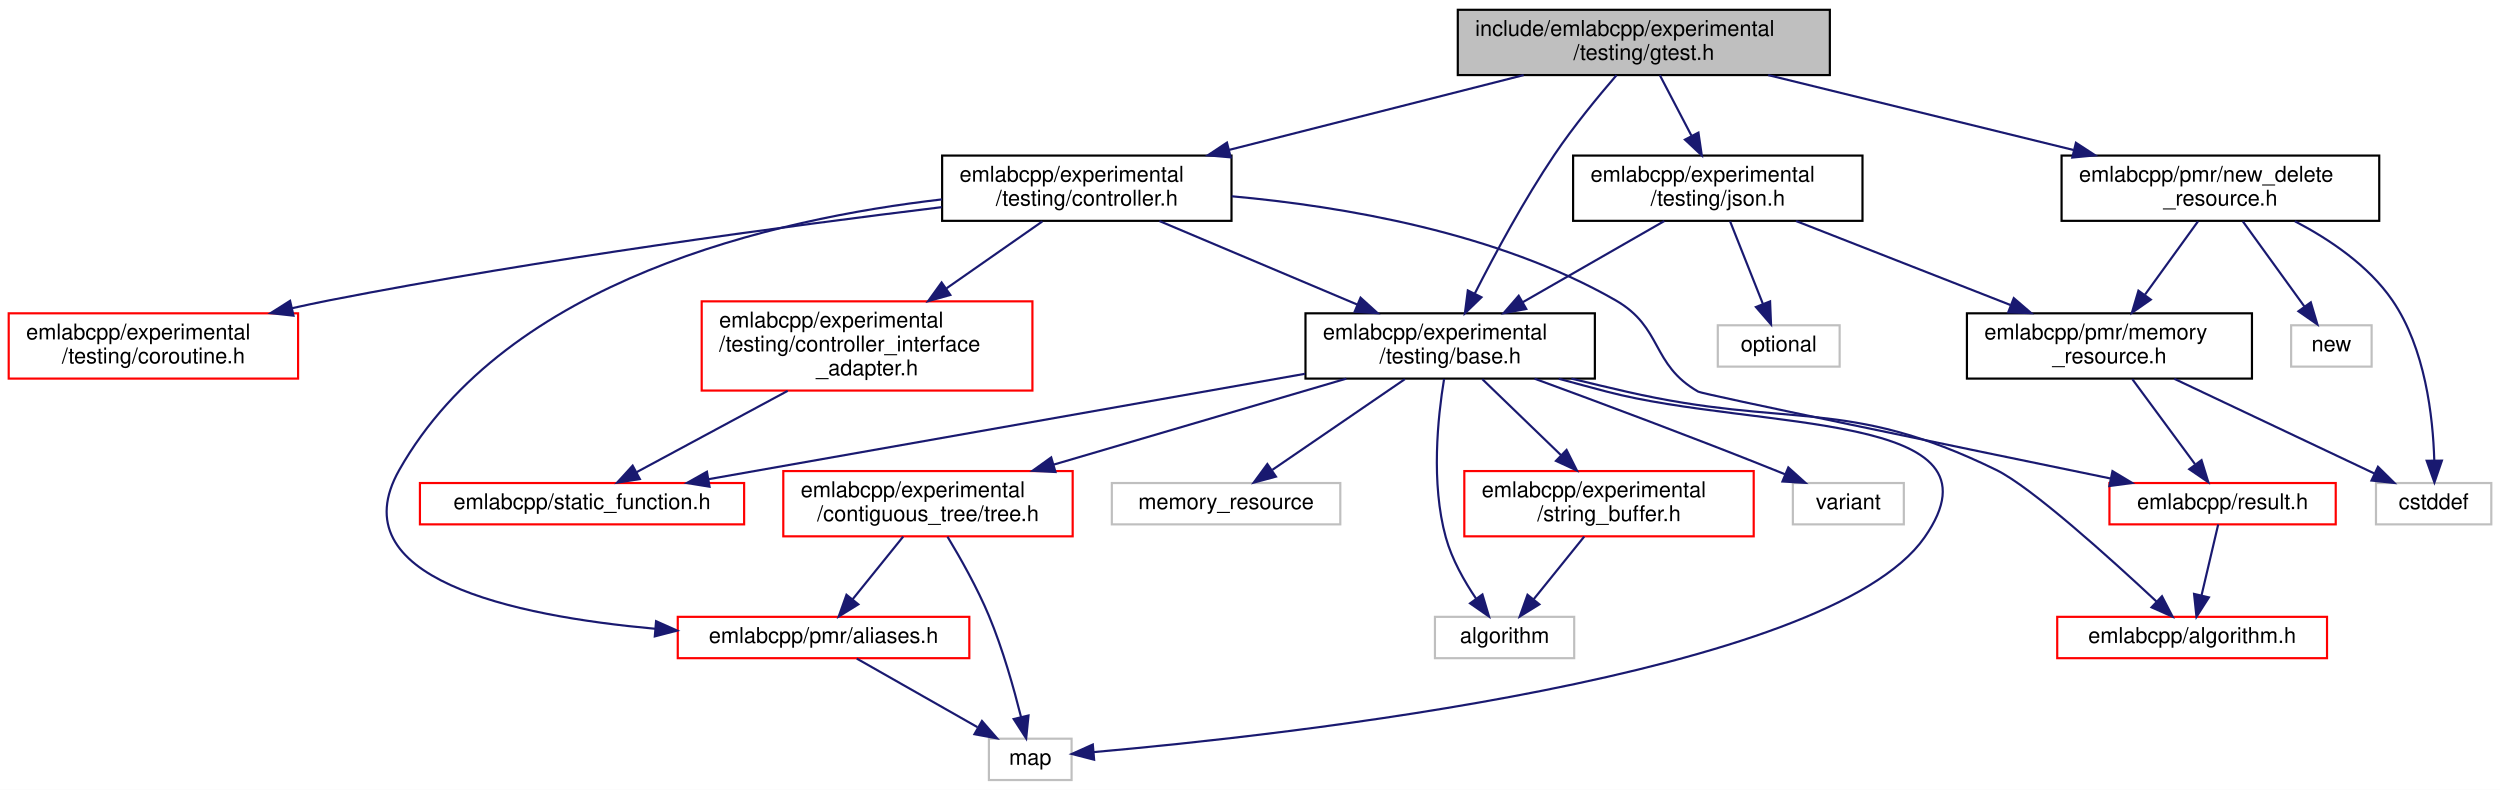
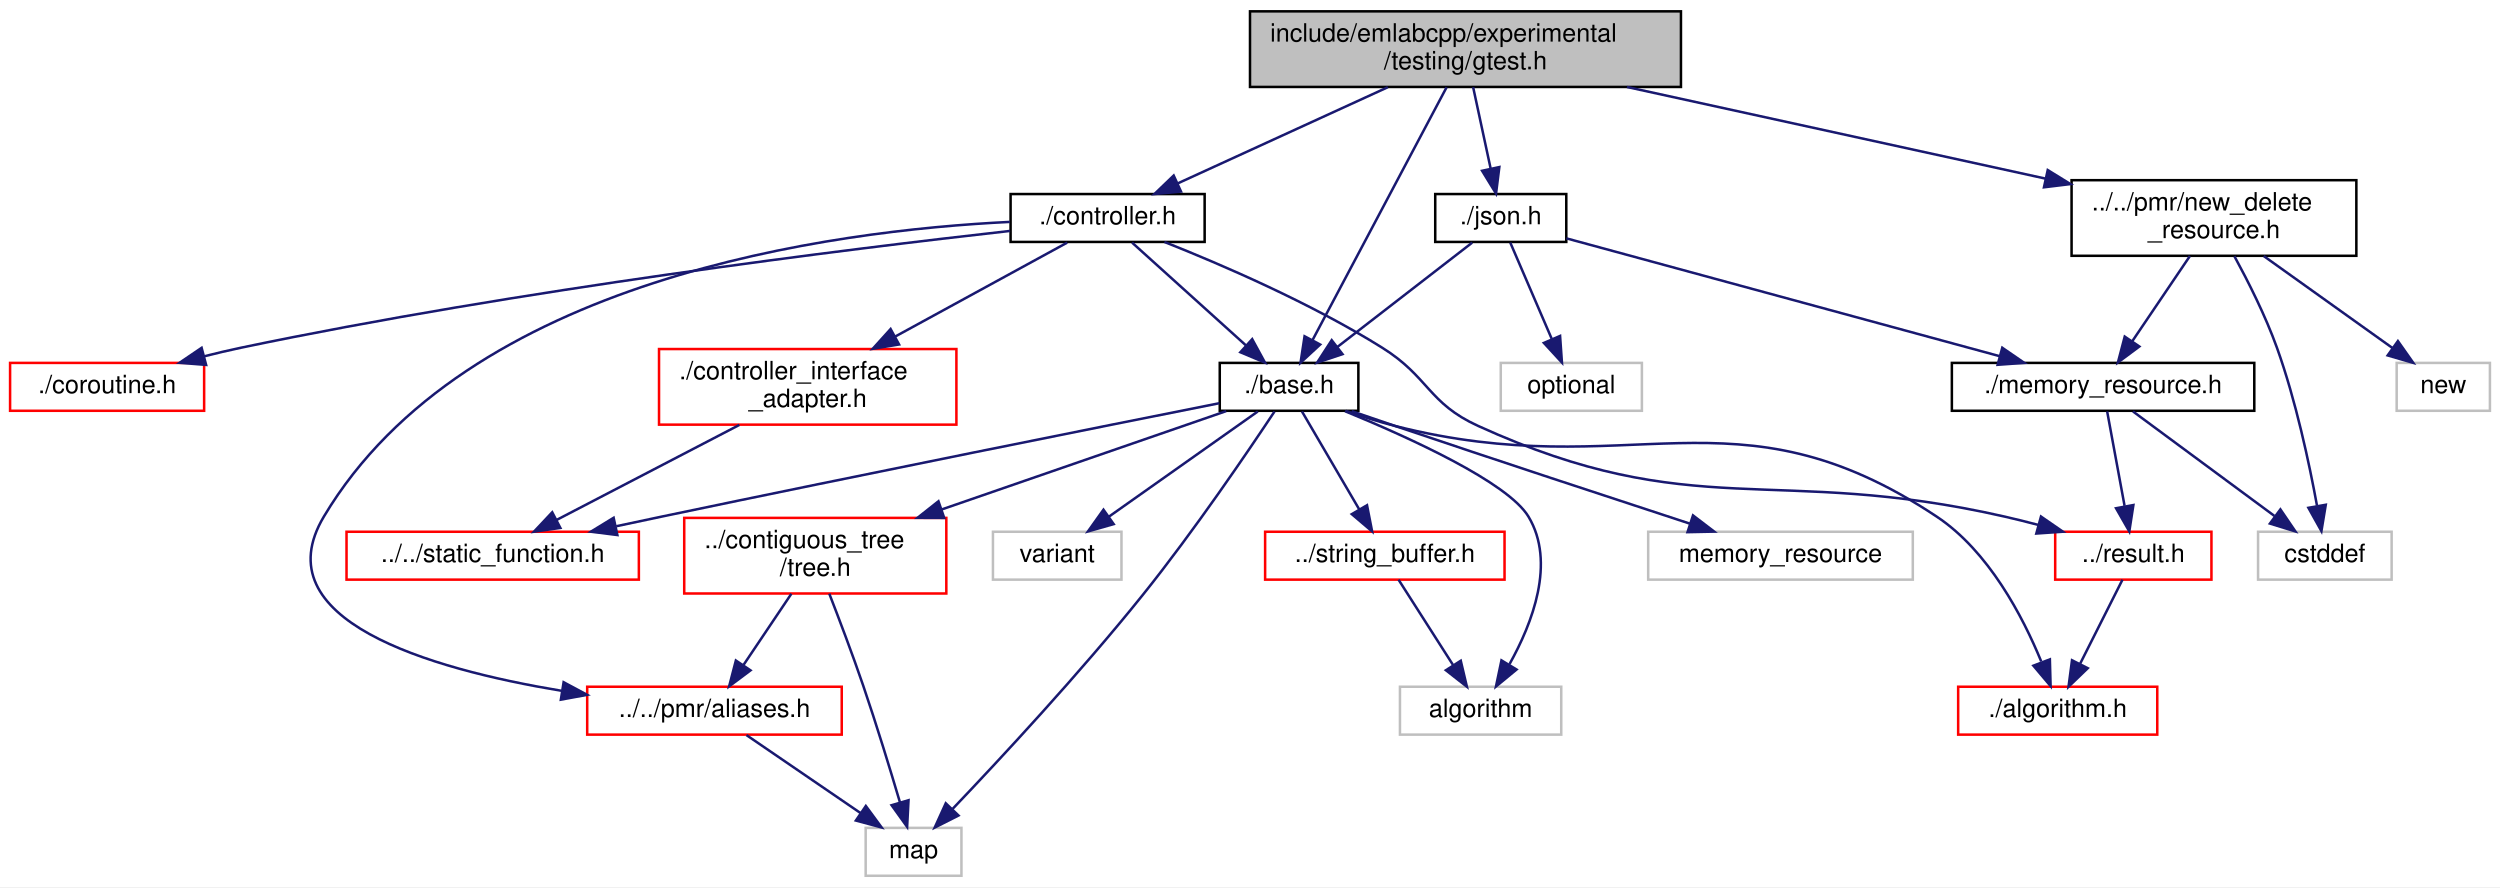
- <svg xmlns="http://www.w3.org/2000/svg" xmlns:xlink="http://www.w3.org/1999/xlink" width="1149pt" height="363pt" viewBox="0.00 0.00 1149.00 363.00">
-   <g id="graph0" class="graph" transform="scale(1 1) rotate(0) translate(4 359)">
-     <polygon fill="white" stroke="transparent" points="-4,4 -4,-359 1145,-359 1145,4 -4,4" />
+ <svg xmlns="http://www.w3.org/2000/svg" xmlns:xlink="http://www.w3.org/1999/xlink" width="992pt" height="352pt" viewBox="0.00 0.00 992.00 352.00">
+   <g id="graph0" class="graph" transform="scale(1 1) rotate(0) translate(4 348)">
+     <polygon fill="white" stroke="transparent" points="-4,4 -4,-348 988,-348 988,4 -4,4" />
    <g id="node1" class="node">
      <g id="a_node1">
        <a xlink:title=" ">
-           <polygon fill="#bfbfbf" stroke="black" points="666,-324.5 666,-354.5 837,-354.5 837,-324.5 666,-324.5" />
-           <text text-anchor="start" x="674" y="-342.5" font-family="Helvetica,sans-Serif" font-size="10.00">include/emlabcpp/experimental</text>
-           <text text-anchor="middle" x="751.5" y="-331.5" font-family="Helvetica,sans-Serif" font-size="10.00">/testing/gtest.h</text>
+           <polygon fill="#bfbfbf" stroke="black" points="492,-313.5 492,-343.5 663,-343.5 663,-313.5 492,-313.5" />
+           <text text-anchor="start" x="500" y="-331.5" font-family="Helvetica,sans-Serif" font-size="10.00">include/emlabcpp/experimental</text>
+           <text text-anchor="middle" x="577.5" y="-320.5" font-family="Helvetica,sans-Serif" font-size="10.00">/testing/gtest.h</text>
        </a>
      </g>
    </g>
    <g id="node2" class="node">
      <g id="a_node2">
+         <a xlink:href="new__delete__resource_8h.html" target="_top" xlink:title=" ">
+           <polygon fill="white" stroke="black" points="818,-246.5 818,-276.5 931,-276.5 931,-246.5 818,-246.5" />
+           <text text-anchor="start" x="826" y="-264.5" font-family="Helvetica,sans-Serif" font-size="10.00">../../pmr/new_delete</text>
+           <text text-anchor="middle" x="874.5" y="-253.5" font-family="Helvetica,sans-Serif" font-size="10.00">_resource.h</text>
+         </a>
+       </g>
+     </g>
+     <g id="edge1" class="edge">
+       <path fill="none" stroke="midnightblue" d="M641.58,-313.48C690.56,-302.76 757.88,-288.02 807.55,-277.15" />
+       <polygon fill="midnightblue" stroke="midnightblue" points="808.54,-280.52 817.56,-274.96 807.04,-273.68 808.54,-280.52" />
+     </g>
+     <g id="node8" class="node">
+       <g id="a_node8">
        <a xlink:href="experimental_2testing_2base_8h.html" target="_top" xlink:title=" ">
-           <polygon fill="white" stroke="black" points="596,-185 596,-215 729,-215 729,-185 596,-185" />
-           <text text-anchor="start" x="604" y="-203" font-family="Helvetica,sans-Serif" font-size="10.00">emlabcpp/experimental</text>
-           <text text-anchor="middle" x="662.5" y="-192" font-family="Helvetica,sans-Serif" font-size="10.00">/testing/base.h</text>
-         </a>
-       </g>
-     </g>
-     <g id="edge1" class="edge">
-       <path fill="none" stroke="midnightblue" d="M738.95,-324.44C730.44,-314.59 719.21,-300.92 710.5,-288 696.51,-267.24 682.95,-242.06 673.84,-224.14" />
-       <polygon fill="midnightblue" stroke="midnightblue" points="676.87,-222.38 669.26,-215.01 670.61,-225.51 676.87,-222.38" />
-     </g>
-     <g id="node12" class="node">
-       <g id="a_node12">
+           <polygon fill="white" stroke="black" points="480,-185 480,-204 535,-204 535,-185 480,-185" />
+           <text text-anchor="middle" x="507.5" y="-192" font-family="Helvetica,sans-Serif" font-size="10.00">./base.h</text>
+         </a>
+       </g>
+     </g>
+     <g id="edge8" class="edge">
+       <path fill="none" stroke="midnightblue" d="M570.01,-313.37C557.12,-289.08 530.8,-239.44 516.78,-213" />
+       <polygon fill="midnightblue" stroke="midnightblue" points="519.84,-211.29 512.06,-204.1 513.65,-214.57 519.84,-211.29" />
+     </g>
+     <g id="node17" class="node">
+       <g id="a_node17">
        <a xlink:href="controller_8h.html" target="_top" xlink:title=" ">
-           <polygon fill="white" stroke="black" points="429,-257.5 429,-287.5 562,-287.5 562,-257.5 429,-257.5" />
-           <text text-anchor="start" x="437" y="-275.5" font-family="Helvetica,sans-Serif" font-size="10.00">emlabcpp/experimental</text>
-           <text text-anchor="middle" x="495.5" y="-264.5" font-family="Helvetica,sans-Serif" font-size="10.00">/testing/controller.h</text>
-         </a>
-       </g>
-     </g>
-     <g id="edge14" class="edge">
-       <path fill="none" stroke="midnightblue" d="M696.27,-324.48C656.53,-314.39 602.79,-300.74 560.91,-290.11" />
-       <polygon fill="midnightblue" stroke="midnightblue" points="561.63,-286.68 551.08,-287.61 559.91,-293.46 561.63,-286.68" />
-     </g>
-     <g id="node16" class="node">
-       <g id="a_node16">
-         <a xlink:href="testing_2json_8h.html" target="_top" xlink:title=" ">
-           <polygon fill="white" stroke="black" points="719,-257.5 719,-287.5 852,-287.5 852,-257.5 719,-257.5" />
-           <text text-anchor="start" x="727" y="-275.5" font-family="Helvetica,sans-Serif" font-size="10.00">emlabcpp/experimental</text>
-           <text text-anchor="middle" x="785.5" y="-264.5" font-family="Helvetica,sans-Serif" font-size="10.00">/testing/json.h</text>
-         </a>
-       </g>
-     </g>
-     <g id="edge22" class="edge">
-       <path fill="none" stroke="midnightblue" d="M758.88,-324.4C763.11,-316.3 768.53,-305.94 773.37,-296.69" />
-       <polygon fill="midnightblue" stroke="midnightblue" points="776.6,-298.06 778.14,-287.58 770.4,-294.82 776.6,-298.06" />
+           <polygon fill="white" stroke="black" points="397,-252 397,-271 474,-271 474,-252 397,-252" />
+           <text text-anchor="middle" x="435.5" y="-259" font-family="Helvetica,sans-Serif" font-size="10.00">./controller.h</text>
+         </a>
+       </g>
+     </g>
+     <g id="edge21" class="edge">
+       <path fill="none" stroke="midnightblue" d="M546.69,-313.4C521.88,-302.04 487.32,-286.22 463.34,-275.24" />
+       <polygon fill="midnightblue" stroke="midnightblue" points="464.63,-271.99 454.08,-271.01 461.72,-278.35 464.63,-271.99" />
    </g>
    <g id="node20" class="node">
      <g id="a_node20">
-         <a xlink:href="new__delete__resource_8h.html" target="_top" xlink:title=" ">
-           <polygon fill="white" stroke="black" points="943.5,-257.5 943.5,-287.5 1089.5,-287.5 1089.5,-257.5 943.5,-257.5" />
-           <text text-anchor="start" x="951.5" y="-275.5" font-family="Helvetica,sans-Serif" font-size="10.00">emlabcpp/pmr/new_delete</text>
-           <text text-anchor="middle" x="1016.5" y="-264.5" font-family="Helvetica,sans-Serif" font-size="10.00">_resource.h</text>
+         <a xlink:href="testing_2json_8h.html" target="_top" xlink:title=" ">
+           <polygon fill="white" stroke="black" points="565.5,-252 565.5,-271 617.5,-271 617.5,-252 565.5,-252" />
+           <text text-anchor="middle" x="591.5" y="-259" font-family="Helvetica,sans-Serif" font-size="10.00">./json.h</text>
        </a>
      </g>
    </g>
    <g id="edge28" class="edge">
-       <path fill="none" stroke="midnightblue" d="M808.67,-324.48C849.89,-314.37 905.67,-300.68 949.07,-290.04" />
-       <polygon fill="midnightblue" stroke="midnightblue" points="950.09,-293.39 958.97,-287.61 948.42,-286.59 950.09,-293.39" />
+       <path fill="none" stroke="midnightblue" d="M580.54,-313.4C582.57,-303.96 585.26,-291.45 587.47,-281.19" />
+       <polygon fill="midnightblue" stroke="midnightblue" points="590.94,-281.71 589.63,-271.19 584.1,-280.23 590.94,-281.71" />
    </g>
    <g id="node3" class="node">
      <g id="a_node3">
-         <a xlink:href="algorithm_8h.html" target="_top" xlink:title=" ">
-           <polygon fill="white" stroke="red" points="941.5,-56.5 941.5,-75.5 1065.5,-75.5 1065.5,-56.5 941.5,-56.5" />
-           <text text-anchor="middle" x="1003.5" y="-63.5" font-family="Helvetica,sans-Serif" font-size="10.00">emlabcpp/algorithm.h</text>
+         <a xlink:href="memory__resource_8h.html" target="_top" xlink:title=" ">
+           <polygon fill="white" stroke="black" points="770.5,-185 770.5,-204 890.5,-204 890.5,-185 770.5,-185" />
+           <text text-anchor="middle" x="830.5" y="-192" font-family="Helvetica,sans-Serif" font-size="10.00">./memory_resource.h</text>
        </a>
      </g>
    </g>
    <g id="edge2" class="edge">
-       <path fill="none" stroke="midnightblue" d="M718.22,-184.98C726.68,-182.93 735.31,-180.88 743.5,-179 818.78,-161.74 844.13,-176.94 913.5,-143 929.63,-135.11 965.96,-102.3 987.21,-82.46" />
-       <polygon fill="midnightblue" stroke="midnightblue" points="989.65,-84.97 994.53,-75.57 984.85,-79.87 989.65,-84.97" />
+       <path fill="none" stroke="midnightblue" d="M864.95,-246.4C858.23,-236.46 849.19,-223.11 842.06,-212.57" />
+       <polygon fill="midnightblue" stroke="midnightblue" points="844.89,-210.51 836.39,-204.19 839.09,-214.44 844.89,-210.51" />
+     </g>
+     <g id="node6" class="node">
+       <g id="a_node6">
+         <a xlink:title=" ">
+           <polygon fill="white" stroke="#bfbfbf" points="892,-118 892,-137 945,-137 945,-118 892,-118" />
+           <text text-anchor="middle" x="918.5" y="-125" font-family="Helvetica,sans-Serif" font-size="10.00">cstddef</text>
+         </a>
+       </g>
+     </g>
+     <g id="edge6" class="edge">
+       <path fill="none" stroke="midnightblue" d="M882.63,-246.3C888.03,-236.39 894.94,-222.71 899.5,-210 906.99,-189.11 912.31,-164.13 915.38,-147.38" />
+       <polygon fill="midnightblue" stroke="midnightblue" points="918.87,-147.71 917.14,-137.25 911.98,-146.5 918.87,-147.71" />
+     </g>
+     <g id="node7" class="node">
+       <g id="a_node7">
+         <a xlink:title=" ">
+           <polygon fill="white" stroke="#bfbfbf" points="947,-185 947,-204 984,-204 984,-185 947,-185" />
+           <text text-anchor="middle" x="965.5" y="-192" font-family="Helvetica,sans-Serif" font-size="10.00">new</text>
+         </a>
+       </g>
+     </g>
+     <g id="edge7" class="edge">
+       <path fill="none" stroke="midnightblue" d="M894.25,-246.4C909.36,-235.6 930.14,-220.76 945.36,-209.89" />
+       <polygon fill="midnightblue" stroke="midnightblue" points="947.49,-212.67 953.59,-204.01 943.42,-206.97 947.49,-212.67" />
    </g>
    <g id="node4" class="node">
      <g id="a_node4">
-         <a xlink:href="tree_8h.html" target="_top" xlink:title=" ">
-           <polygon fill="white" stroke="red" points="356,-112.5 356,-142.5 489,-142.5 489,-112.5 356,-112.5" />
-           <text text-anchor="start" x="364" y="-130.5" font-family="Helvetica,sans-Serif" font-size="10.00">emlabcpp/experimental</text>
-           <text text-anchor="middle" x="422.5" y="-119.5" font-family="Helvetica,sans-Serif" font-size="10.00">/contiguous_tree/tree.h</text>
+         <a xlink:href="result_8h.html" target="_top" xlink:title=" ">
+           <polygon fill="white" stroke="red" points="811.5,-118 811.5,-137 873.5,-137 873.5,-118 811.5,-118" />
+           <text text-anchor="middle" x="842.5" y="-125" font-family="Helvetica,sans-Serif" font-size="10.00">../result.h</text>
        </a>
      </g>
    </g>
    <g id="edge3" class="edge">
-       <path fill="none" stroke="midnightblue" d="M614.8,-184.99C576.07,-173.61 521.33,-157.53 480.15,-145.43" />
-       <polygon fill="midnightblue" stroke="midnightblue" points="481.1,-142.07 470.52,-142.61 479.13,-148.78 481.1,-142.07" />
-     </g>
-     <g id="node6" class="node">
-       <g id="a_node6">
-         <a xlink:title=" ">
-           <polygon fill="white" stroke="#bfbfbf" points="450.5,-0.5 450.5,-19.5 488.5,-19.5 488.5,-0.5 450.5,-0.5" />
-           <text text-anchor="middle" x="469.5" y="-7.5" font-family="Helvetica,sans-Serif" font-size="10.00">map</text>
-         </a>
-       </g>
-     </g>
-     <g id="edge11" class="edge">
-       <path fill="none" stroke="midnightblue" d="M712.41,-184.93C719.81,-182.91 727.35,-180.87 734.5,-179 803.56,-160.9 921.34,-170.56 880.5,-112 836.12,-48.35 585.19,-20.98 498.76,-13.35" />
-       <polygon fill="midnightblue" stroke="midnightblue" points="498.86,-9.84 488.6,-12.48 498.26,-16.82 498.86,-9.84" />
-     </g>
-     <g id="node7" class="node">
-       <g id="a_node7">
-         <a xlink:href="string__buffer_8h.html" target="_top" xlink:title=" ">
-           <polygon fill="white" stroke="red" points="669,-112.5 669,-142.5 802,-142.5 802,-112.5 669,-112.5" />
-           <text text-anchor="start" x="677" y="-130.5" font-family="Helvetica,sans-Serif" font-size="10.00">emlabcpp/experimental</text>
-           <text text-anchor="middle" x="735.5" y="-119.5" font-family="Helvetica,sans-Serif" font-size="10.00">/string_buffer.h</text>
-         </a>
-       </g>
-     </g>
-     <g id="edge7" class="edge">
-       <path fill="none" stroke="midnightblue" d="M677.27,-184.73C687.66,-174.7 701.74,-161.1 713.46,-149.79" />
-       <polygon fill="midnightblue" stroke="midnightblue" points="715.99,-152.21 720.75,-142.75 711.12,-147.17 715.99,-152.21" />
-     </g>
-     <g id="node8" class="node">
-       <g id="a_node8">
-         <a xlink:title=" ">
-           <polygon fill="white" stroke="#bfbfbf" points="655.5,-56.5 655.5,-75.5 719.5,-75.5 719.5,-56.5 655.5,-56.5" />
-           <text text-anchor="middle" x="687.5" y="-63.5" font-family="Helvetica,sans-Serif" font-size="10.00">algorithm</text>
-         </a>
-       </g>
-     </g>
-     <g id="edge10" class="edge">
-       <path fill="none" stroke="midnightblue" d="M659.7,-184.83C656.81,-167.35 653.6,-136.9 660.5,-112 663.29,-101.92 669.01,-91.83 674.47,-83.77" />
-       <polygon fill="midnightblue" stroke="midnightblue" points="677.32,-85.79 680.35,-75.64 671.65,-81.69 677.32,-85.79" />
+       <path fill="none" stroke="midnightblue" d="M832.12,-184.73C833.88,-175.18 836.76,-159.62 839.03,-147.28" />
+       <polygon fill="midnightblue" stroke="midnightblue" points="842.53,-147.6 840.91,-137.13 835.65,-146.33 842.53,-147.6" />
+     </g>
+     <g id="edge5" class="edge">
+       <path fill="none" stroke="midnightblue" d="M842.37,-184.73C856.75,-174.11 881.2,-156.05 898.51,-143.26" />
+       <polygon fill="midnightblue" stroke="midnightblue" points="900.86,-145.88 906.82,-137.13 896.7,-140.25 900.86,-145.88" />
+     </g>
+     <g id="node5" class="node">
+       <g id="a_node5">
+         <a xlink:href="algorithm_8h.html" target="_top" xlink:title=" ">
+           <polygon fill="white" stroke="red" points="773,-56.5 773,-75.5 852,-75.5 852,-56.5 773,-56.5" />
+           <text text-anchor="middle" x="812.5" y="-63.5" font-family="Helvetica,sans-Serif" font-size="10.00">./algorithm.h</text>
+         </a>
+       </g>
+     </g>
+     <g id="edge4" class="edge">
+       <path fill="none" stroke="midnightblue" d="M838.2,-117.98C833.84,-109.32 826.94,-95.65 821.4,-84.65" />
+       <polygon fill="midnightblue" stroke="midnightblue" points="824.42,-82.86 816.79,-75.51 818.17,-86.01 824.42,-82.86" />
+     </g>
+     <g id="edge9" class="edge">
+       <path fill="none" stroke="midnightblue" d="M529.96,-184.97C536.22,-182.81 543.07,-180.64 549.5,-179 643.39,-155.11 683.82,-196.64 764.5,-143 785.16,-129.26 798.68,-103.27 805.95,-85.55" />
+       <polygon fill="midnightblue" stroke="midnightblue" points="809.39,-86.36 809.68,-75.76 802.85,-83.86 809.39,-86.36" />
    </g>
    <g id="node9" class="node">
      <g id="a_node9">
        <a xlink:href="static__function_8h.html" target="_top" xlink:title=" ">
-           <polygon fill="white" stroke="red" points="189,-118 189,-137 338,-137 338,-118 189,-118" />
-           <text text-anchor="middle" x="263.5" y="-125" font-family="Helvetica,sans-Serif" font-size="10.00">emlabcpp/static_function.h</text>
-         </a>
-       </g>
-     </g>
-     <g id="edge9" class="edge">
-       <path fill="none" stroke="midnightblue" d="M595.72,-187.2C519.02,-173.65 394.41,-151.63 321.58,-138.76" />
-       <polygon fill="midnightblue" stroke="midnightblue" points="322.11,-135.3 311.66,-137.01 320.9,-142.2 322.11,-135.3" />
+           <polygon fill="white" stroke="red" points="133.5,-118 133.5,-137 249.5,-137 249.5,-118 133.5,-118" />
+           <text text-anchor="middle" x="191.5" y="-125" font-family="Helvetica,sans-Serif" font-size="10.00">../../static_function.h</text>
+         </a>
+       </g>
+     </g>
+     <g id="edge10" class="edge">
+       <path fill="none" stroke="midnightblue" d="M479.84,-188.01C433.86,-178.86 338.8,-159.83 258.5,-143 252.68,-141.78 246.58,-140.48 240.53,-139.19" />
+       <polygon fill="midnightblue" stroke="midnightblue" points="240.97,-135.7 230.45,-137.02 239.49,-142.55 240.97,-135.7" />
    </g>
    <g id="node10" class="node">
      <g id="a_node10">
-         <a xlink:title=" ">
-           <polygon fill="white" stroke="#bfbfbf" points="507,-118 507,-137 612,-137 612,-118 507,-118" />
-           <text text-anchor="middle" x="559.5" y="-125" font-family="Helvetica,sans-Serif" font-size="10.00">memory_resource</text>
-         </a>
-       </g>
-     </g>
-     <g id="edge12" class="edge">
-       <path fill="none" stroke="midnightblue" d="M641.66,-184.73C623.94,-172.6 598.6,-155.26 580.76,-143.05" />
-       <polygon fill="midnightblue" stroke="midnightblue" points="582.43,-139.95 572.2,-137.19 578.47,-145.73 582.43,-139.95" />
+         <a xlink:href="tree_8h.html" target="_top" xlink:title=" ">
+           <polygon fill="white" stroke="red" points="267.5,-112.5 267.5,-142.5 371.5,-142.5 371.5,-112.5 267.5,-112.5" />
+           <text text-anchor="start" x="275.5" y="-130.5" font-family="Helvetica,sans-Serif" font-size="10.00">../contiguous_tree</text>
+           <text text-anchor="middle" x="319.5" y="-119.5" font-family="Helvetica,sans-Serif" font-size="10.00">/tree.h</text>
+         </a>
+       </g>
+     </g>
+     <g id="edge11" class="edge">
+       <path fill="none" stroke="midnightblue" d="M482.54,-184.87C453.84,-174.95 406,-158.41 369.55,-145.81" />
+       <polygon fill="midnightblue" stroke="midnightblue" points="370.67,-142.49 360.07,-142.53 368.38,-149.1 370.67,-142.49" />
+     </g>
+     <g id="node12" class="node">
+       <g id="a_node12">
+         <a xlink:title=" ">
+           <polygon fill="white" stroke="#bfbfbf" points="339.5,-0.5 339.5,-19.5 377.5,-19.5 377.5,-0.5 339.5,-0.5" />
+           <text text-anchor="middle" x="358.5" y="-7.5" font-family="Helvetica,sans-Serif" font-size="10.00">map</text>
+         </a>
+       </g>
+     </g>
+     <g id="edge18" class="edge">
+       <path fill="none" stroke="midnightblue" d="M501.72,-184.7C491.63,-169.48 469.93,-137.47 449.5,-112 424.43,-80.74 392.6,-46.53 373.99,-27.03" />
+       <polygon fill="midnightblue" stroke="midnightblue" points="376.33,-24.41 366.89,-19.62 371.28,-29.26 376.33,-24.41" />
+     </g>
+     <g id="node13" class="node">
+       <g id="a_node13">
+         <a xlink:href="string__buffer_8h.html" target="_top" xlink:title=" ">
+           <polygon fill="white" stroke="red" points="498,-118 498,-137 593,-137 593,-118 498,-118" />
+           <text text-anchor="middle" x="545.5" y="-125" font-family="Helvetica,sans-Serif" font-size="10.00">../string_buffer.h</text>
+         </a>
+       </g>
+     </g>
+     <g id="edge15" class="edge">
+       <path fill="none" stroke="midnightblue" d="M512.62,-184.73C518.44,-174.79 528.06,-158.34 535.39,-145.79" />
+       <polygon fill="midnightblue" stroke="midnightblue" points="538.43,-147.53 540.46,-137.13 532.39,-143.99 538.43,-147.53" />
+     </g>
+     <g id="node14" class="node">
+       <g id="a_node14">
+         <a xlink:title=" ">
+           <polygon fill="white" stroke="#bfbfbf" points="551.5,-56.5 551.5,-75.5 615.5,-75.5 615.5,-56.5 551.5,-56.5" />
+           <text text-anchor="middle" x="583.5" y="-63.5" font-family="Helvetica,sans-Serif" font-size="10.00">algorithm</text>
+         </a>
+       </g>
+     </g>
+     <g id="edge17" class="edge">
+       <path fill="none" stroke="midnightblue" d="M529.69,-184.84C555.11,-174.41 594.32,-156.61 602.5,-143 613.41,-124.85 604.02,-100.67 594.99,-84.5" />
+       <polygon fill="midnightblue" stroke="midnightblue" points="597.77,-82.34 589.6,-75.6 591.78,-85.97 597.77,-82.34" />
+     </g>
+     <g id="node15" class="node">
+       <g id="a_node15">
+         <a xlink:title=" ">
+           <polygon fill="white" stroke="#bfbfbf" points="650,-118 650,-137 755,-137 755,-118 650,-118" />
+           <text text-anchor="middle" x="702.5" y="-125" font-family="Helvetica,sans-Serif" font-size="10.00">memory_resource</text>
+         </a>
+       </g>
+     </g>
+     <g id="edge19" class="edge">
+       <path fill="none" stroke="midnightblue" d="M532.35,-184.86C537.99,-182.92 543.95,-180.88 549.5,-179 589.56,-165.48 635.65,-150.32 666.68,-140.17" />
+       <polygon fill="midnightblue" stroke="midnightblue" points="667.78,-143.49 676.2,-137.06 665.61,-136.84 667.78,-143.49" />
+     </g>
+     <g id="node16" class="node">
+       <g id="a_node16">
+         <a xlink:title=" ">
+           <polygon fill="white" stroke="#bfbfbf" points="390,-118 390,-137 441,-137 441,-118 390,-118" />
+           <text text-anchor="middle" x="415.5" y="-125" font-family="Helvetica,sans-Serif" font-size="10.00">variant</text>
+         </a>
+       </g>
+     </g>
+     <g id="edge20" class="edge">
+       <path fill="none" stroke="midnightblue" d="M495.09,-184.73C479.92,-174.01 454.02,-155.72 435.9,-142.91" />
+       <polygon fill="midnightblue" stroke="midnightblue" points="437.9,-140.04 427.71,-137.13 433.86,-145.76 437.9,-140.04" />
    </g>
    <g id="node11" class="node">
      <g id="a_node11">
-         <a xlink:title=" ">
-           <polygon fill="white" stroke="#bfbfbf" points="820,-118 820,-137 871,-137 871,-118 820,-118" />
-           <text text-anchor="middle" x="845.5" y="-125" font-family="Helvetica,sans-Serif" font-size="10.00">variant</text>
-         </a>
-       </g>
+         <a xlink:href="aliases_8h.html" target="_top" xlink:title=" ">
+           <polygon fill="white" stroke="red" points="229,-56.5 229,-75.5 330,-75.5 330,-56.5 229,-56.5" />
+           <text text-anchor="middle" x="279.5" y="-63.5" font-family="Helvetica,sans-Serif" font-size="10.00">../../pmr/aliases.h</text>
+         </a>
+       </g>
+     </g>
+     <g id="edge12" class="edge">
+       <path fill="none" stroke="midnightblue" d="M310.02,-112.4C304.33,-103.93 297.05,-93.1 291.02,-84.14" />
+       <polygon fill="midnightblue" stroke="midnightblue" points="293.8,-82 285.32,-75.66 287.99,-85.91 293.8,-82" />
+     </g>
+     <g id="edge14" class="edge">
+       <path fill="none" stroke="midnightblue" d="M325.06,-112.43C328.98,-102.35 334.26,-88.41 338.5,-76 343.81,-60.46 349.25,-42.63 353.12,-29.57" />
+       <polygon fill="midnightblue" stroke="midnightblue" points="356.5,-30.47 355.95,-19.89 349.78,-28.5 356.5,-30.47" />
    </g>
    <g id="edge13" class="edge">
-       <path fill="none" stroke="midnightblue" d="M701.27,-184.96C731.45,-173.9 774.31,-157.91 811.5,-143 813.1,-142.36 814.73,-141.69 816.38,-141.02" />
-       <polygon fill="midnightblue" stroke="midnightblue" points="817.91,-144.17 825.78,-137.08 815.21,-137.71 817.91,-144.17" />
-     </g>
-     <g id="node5" class="node">
-       <g id="a_node5">
-         <a xlink:href="aliases_8h.html" target="_top" xlink:title=" ">
-           <polygon fill="white" stroke="red" points="307.5,-56.5 307.5,-75.5 441.5,-75.5 441.5,-56.5 307.5,-56.5" />
-           <text text-anchor="middle" x="374.5" y="-63.5" font-family="Helvetica,sans-Serif" font-size="10.00">emlabcpp/pmr/aliases.h</text>
-         </a>
-       </g>
-     </g>
-     <g id="edge4" class="edge">
-       <path fill="none" stroke="midnightblue" d="M411.12,-112.4C404.15,-103.75 395.19,-92.64 387.87,-83.58" />
-       <polygon fill="midnightblue" stroke="midnightblue" points="390.49,-81.24 381.48,-75.66 385.04,-85.64 390.49,-81.24" />
-     </g>
-     <g id="edge6" class="edge">
-       <path fill="none" stroke="midnightblue" d="M431.47,-112.34C437.45,-102.44 445.17,-88.77 450.5,-76 456.87,-60.74 461.97,-42.63 465.28,-29.41" />
-       <polygon fill="midnightblue" stroke="midnightblue" points="468.7,-30.16 467.63,-19.62 461.89,-28.53 468.7,-30.16" />
-     </g>
-     <g id="edge5" class="edge">
-       <path fill="none" stroke="midnightblue" d="M389.76,-56.32C404.72,-47.82 427.75,-34.73 445.23,-24.8" />
-       <polygon fill="midnightblue" stroke="midnightblue" points="447.31,-27.64 454.27,-19.65 443.85,-21.55 447.31,-27.64" />
-     </g>
-     <g id="edge8" class="edge">
-       <path fill="none" stroke="midnightblue" d="M724.12,-112.4C717.15,-103.75 708.19,-92.64 700.87,-83.58" />
-       <polygon fill="midnightblue" stroke="midnightblue" points="703.49,-81.24 694.48,-75.66 698.04,-85.64 703.49,-81.24" />
-     </g>
-     <g id="edge15" class="edge">
-       <path fill="none" stroke="midnightblue" d="M528.89,-257.4C555.06,-246.36 591.65,-230.91 619.92,-218.97" />
-       <polygon fill="midnightblue" stroke="midnightblue" points="621.31,-222.19 629.16,-215.07 618.59,-215.74 621.31,-222.19" />
-     </g>
-     <g id="edge19" class="edge">
-       <path fill="none" stroke="midnightblue" d="M428.93,-267.36C351.82,-258.45 229.03,-230.48 179.5,-143 151.36,-93.3 231.29,-75.98 297.19,-70.01" />
-       <polygon fill="midnightblue" stroke="midnightblue" points="297.53,-73.5 307.21,-69.18 296.95,-66.52 297.53,-73.5" />
-     </g>
-     <g id="node13" class="node">
-       <g id="a_node13">
+       <path fill="none" stroke="midnightblue" d="M292.19,-56.32C304.4,-47.98 323.08,-35.21 337.5,-25.35" />
+       <polygon fill="midnightblue" stroke="midnightblue" points="339.56,-28.19 345.84,-19.65 335.61,-22.41 339.56,-28.19" />
+     </g>
+     <g id="edge16" class="edge">
+       <path fill="none" stroke="midnightblue" d="M550.94,-117.98C556.59,-109.14 565.56,-95.09 572.66,-83.98" />
+       <polygon fill="midnightblue" stroke="midnightblue" points="575.63,-85.82 578.07,-75.51 569.73,-82.05 575.63,-85.82" />
+     </g>
+     <g id="edge23" class="edge">
+       <path fill="none" stroke="midnightblue" d="M458.05,-251.99C480.71,-243 516.21,-227.7 544.5,-210 562.98,-198.44 562.67,-188.04 582.5,-179 668.28,-139.93 699.59,-163.92 791.5,-143 795.86,-142.01 800.4,-140.87 804.9,-139.68" />
+       <polygon fill="midnightblue" stroke="midnightblue" points="805.86,-143.04 814.58,-137.02 804.01,-136.29 805.86,-143.04" />
+     </g>
+     <g id="edge24" class="edge">
+       <path fill="none" stroke="midnightblue" d="M445.21,-251.73C456.76,-241.31 476.25,-223.71 490.36,-210.97" />
+       <polygon fill="midnightblue" stroke="midnightblue" points="492.87,-213.43 497.94,-204.13 488.18,-208.23 492.87,-213.43" />
+     </g>
+     <g id="edge22" class="edge">
+       <path fill="none" stroke="midnightblue" d="M396.73,-259.95C326.67,-256.54 181.04,-237.81 124.5,-143 100.13,-102.13 165.61,-82.72 218.86,-73.88" />
+       <polygon fill="midnightblue" stroke="midnightblue" points="219.64,-77.3 228.97,-72.29 218.55,-70.38 219.64,-77.3" />
+     </g>
+     <g id="node18" class="node">
+       <g id="a_node18">
        <a xlink:href="controller__interface__adapter_8h.html" target="_top" xlink:title=" ">
-           <polygon fill="white" stroke="red" points="318.5,-179.5 318.5,-220.5 470.5,-220.5 470.5,-179.5 318.5,-179.5" />
-           <text text-anchor="start" x="326.5" y="-208.5" font-family="Helvetica,sans-Serif" font-size="10.00">emlabcpp/experimental</text>
-           <text text-anchor="start" x="326.5" y="-197.5" font-family="Helvetica,sans-Serif" font-size="10.00">/testing/controller_interface</text>
-           <text text-anchor="middle" x="394.5" y="-186.5" font-family="Helvetica,sans-Serif" font-size="10.00">_adapter.h</text>
-         </a>
-       </g>
-     </g>
-     <g id="edge16" class="edge">
-       <path fill="none" stroke="midnightblue" d="M475.06,-257.23C462.44,-248.42 445.87,-236.86 431.05,-226.51" />
-       <polygon fill="midnightblue" stroke="midnightblue" points="432.77,-223.44 422.56,-220.59 428.76,-229.18 432.77,-223.44" />
-     </g>
-     <g id="node14" class="node">
-       <g id="a_node14">
-         <a xlink:href="coroutine_8h.html" target="_top" xlink:title=" ">
-           <polygon fill="white" stroke="red" points="0,-185 0,-215 133,-215 133,-185 0,-185" />
-           <text text-anchor="start" x="8" y="-203" font-family="Helvetica,sans-Serif" font-size="10.00">emlabcpp/experimental</text>
-           <text text-anchor="middle" x="66.5" y="-192" font-family="Helvetica,sans-Serif" font-size="10.00">/testing/coroutine.h</text>
-         </a>
-       </g>
-     </g>
-     <g id="edge18" class="edge">
-       <path fill="none" stroke="midnightblue" d="M428.78,-263.79C358.49,-255.21 244.71,-240.01 147.5,-221 141.85,-219.9 136.01,-218.65 130.17,-217.34" />
-       <polygon fill="midnightblue" stroke="midnightblue" points="130.89,-213.92 120.36,-215.08 129.32,-220.74 130.89,-213.92" />
-     </g>
-     <g id="node15" class="node">
-       <g id="a_node15">
-         <a xlink:href="result_8h.html" target="_top" xlink:title=" ">
-           <polygon fill="white" stroke="red" points="965.5,-118 965.5,-137 1069.5,-137 1069.5,-118 965.5,-118" />
-           <text text-anchor="middle" x="1017.5" y="-125" font-family="Helvetica,sans-Serif" font-size="10.00">emlabcpp/result.h</text>
-         </a>
-       </g>
-     </g>
-     <g id="edge20" class="edge">
-       <path fill="none" stroke="midnightblue" d="M562.09,-268.79C613.28,-264.17 684.19,-252.11 738.5,-221 760.34,-208.49 754.67,-191.53 776.5,-179 778.58,-177.81 895.82,-153.54 965.99,-139.09" />
-       <polygon fill="midnightblue" stroke="midnightblue" points="966.89,-142.48 975.98,-137.03 965.48,-135.62 966.89,-142.48" />
-     </g>
-     <g id="edge17" class="edge">
-       <path fill="none" stroke="midnightblue" d="M358.01,-179.36C335.89,-167.46 308.24,-152.58 288.57,-141.99" />
-       <polygon fill="midnightblue" stroke="midnightblue" points="290.08,-138.83 279.62,-137.17 286.76,-144.99 290.08,-138.83" />
-     </g>
-     <g id="edge21" class="edge">
-       <path fill="none" stroke="midnightblue" d="M1015.49,-117.98C1013.5,-109.49 1010.37,-96.2 1007.81,-85.32" />
-       <polygon fill="midnightblue" stroke="midnightblue" points="1011.2,-84.44 1005.5,-75.51 1004.39,-86.04 1011.2,-84.44" />
-     </g>
-     <g id="edge23" class="edge">
-       <path fill="none" stroke="midnightblue" d="M760.9,-257.4C742.22,-246.69 716.32,-231.85 695.78,-220.07" />
-       <polygon fill="midnightblue" stroke="midnightblue" points="697.47,-217.01 687.05,-215.07 693.99,-223.08 697.47,-217.01" />
-     </g>
-     <g id="node17" class="node">
-       <g id="a_node17">
-         <a xlink:href="memory__resource_8h.html" target="_top" xlink:title=" ">
-           <polygon fill="white" stroke="black" points="900,-185 900,-215 1031,-215 1031,-185 900,-185" />
-           <text text-anchor="start" x="908" y="-203" font-family="Helvetica,sans-Serif" font-size="10.00">emlabcpp/pmr/memory</text>
-           <text text-anchor="middle" x="965.5" y="-192" font-family="Helvetica,sans-Serif" font-size="10.00">_resource.h</text>
-         </a>
-       </g>
-     </g>
-     <g id="edge24" class="edge">
-       <path fill="none" stroke="midnightblue" d="M821.49,-257.4C849.82,-246.31 889.48,-230.78 920,-218.82" />
-       <polygon fill="midnightblue" stroke="midnightblue" points="921.53,-221.98 929.57,-215.07 918.98,-215.46 921.53,-221.98" />
+           <polygon fill="white" stroke="red" points="257.5,-179.5 257.5,-209.5 375.5,-209.5 375.5,-179.5 257.5,-179.5" />
+           <text text-anchor="start" x="265.5" y="-197.5" font-family="Helvetica,sans-Serif" font-size="10.00">./controller_interface</text>
+           <text text-anchor="middle" x="316.5" y="-186.5" font-family="Helvetica,sans-Serif" font-size="10.00">_adapter.h</text>
+         </a>
+       </g>
+     </g>
+     <g id="edge25" class="edge">
+       <path fill="none" stroke="midnightblue" d="M419.45,-251.73C402.05,-242.23 373.76,-226.78 351.23,-214.47" />
+       <polygon fill="midnightblue" stroke="midnightblue" points="352.75,-211.31 342.29,-209.59 349.39,-217.45 352.75,-211.31" />
    </g>
    <g id="node19" class="node">
      <g id="a_node19">
-         <a xlink:title=" ">
-           <polygon fill="white" stroke="#bfbfbf" points="785.5,-190.5 785.5,-209.5 841.5,-209.5 841.5,-190.5 785.5,-190.5" />
-           <text text-anchor="middle" x="813.5" y="-197.5" font-family="Helvetica,sans-Serif" font-size="10.00">optional</text>
+         <a xlink:href="coroutine_8h.html" target="_top" xlink:title=" ">
+           <polygon fill="white" stroke="red" points="0,-185 0,-204 77,-204 77,-185 0,-185" />
+           <text text-anchor="middle" x="38.5" y="-192" font-family="Helvetica,sans-Serif" font-size="10.00">./coroutine.h</text>
        </a>
      </g>
    </g>
    <g id="edge27" class="edge">
-       <path fill="none" stroke="midnightblue" d="M791.17,-257.23C795.52,-246.28 801.56,-231.07 806.26,-219.24" />
-       <polygon fill="midnightblue" stroke="midnightblue" points="809.53,-220.48 809.97,-209.89 803.02,-217.9 809.53,-220.48" />
-     </g>
-     <g id="edge25" class="edge">
-       <path fill="none" stroke="midnightblue" d="M976.02,-184.73C984.35,-173.45 996,-157.65 1004.83,-145.67" />
-       <polygon fill="midnightblue" stroke="midnightblue" points="1007.82,-147.52 1010.94,-137.39 1002.19,-143.36 1007.82,-147.52" />
-     </g>
-     <g id="node18" class="node">
-       <g id="a_node18">
-         <a xlink:title=" ">
-           <polygon fill="white" stroke="#bfbfbf" points="1088,-118 1088,-137 1141,-137 1141,-118 1088,-118" />
-           <text text-anchor="middle" x="1114.5" y="-125" font-family="Helvetica,sans-Serif" font-size="10.00">cstddef</text>
-         </a>
-       </g>
+       <path fill="none" stroke="midnightblue" d="M396.8,-256.37C332.84,-249.2 201.24,-232.98 91.5,-210 86.79,-209.01 81.87,-207.85 77.02,-206.62" />
+       <polygon fill="midnightblue" stroke="midnightblue" points="77.79,-203.21 67.23,-204.04 76,-209.98 77.79,-203.21" />
    </g>
    <g id="edge26" class="edge">
-       <path fill="none" stroke="midnightblue" d="M995.29,-184.9C1022.1,-172.22 1061.17,-153.73 1087.18,-141.42" />
-       <polygon fill="midnightblue" stroke="midnightblue" points="1088.92,-144.47 1096.46,-137.03 1085.93,-138.15 1088.92,-144.47" />
+       <path fill="none" stroke="midnightblue" d="M289.38,-179.4C267.83,-168.19 237.93,-152.64 216.86,-141.69" />
+       <polygon fill="midnightblue" stroke="midnightblue" points="218.35,-138.52 207.86,-137.01 215.12,-144.73 218.35,-138.52" />
    </g>
    <g id="edge29" class="edge">
-       <path fill="none" stroke="midnightblue" d="M1006.18,-257.23C999.2,-247.58 989.83,-234.63 981.84,-223.59" />
-       <polygon fill="midnightblue" stroke="midnightblue" points="984.5,-221.3 975.81,-215.25 978.83,-225.4 984.5,-221.3" />
+       <path fill="none" stroke="midnightblue" d="M617.53,-253.42C658.96,-242.15 740.23,-220.05 789.52,-206.65" />
+       <polygon fill="midnightblue" stroke="midnightblue" points="790.5,-210.01 799.23,-204.01 788.66,-203.25 790.5,-210.01" />
    </g>
    <g id="edge30" class="edge">
-       <path fill="none" stroke="midnightblue" d="M1050.73,-257.31C1066.68,-249 1084.53,-236.96 1095.5,-221 1110.64,-198.98 1114.2,-167.5 1114.79,-147.53" />
-       <polygon fill="midnightblue" stroke="midnightblue" points="1118.3,-147.29 1114.86,-137.27 1111.3,-147.24 1118.3,-147.29" />
+       <path fill="none" stroke="midnightblue" d="M580.17,-251.73C566.44,-241.11 543.1,-223.05 526.58,-210.26" />
+       <polygon fill="midnightblue" stroke="midnightblue" points="528.7,-207.48 518.65,-204.13 524.42,-213.02 528.7,-207.48" />
    </g>
    <g id="node21" class="node">
      <g id="a_node21">
        <a xlink:title=" ">
-           <polygon fill="white" stroke="#bfbfbf" points="1049,-190.5 1049,-209.5 1086,-209.5 1086,-190.5 1049,-190.5" />
-           <text text-anchor="middle" x="1067.5" y="-197.5" font-family="Helvetica,sans-Serif" font-size="10.00">new</text>
+           <polygon fill="white" stroke="#bfbfbf" points="591.5,-185 591.5,-204 647.5,-204 647.5,-185 591.5,-185" />
+           <text text-anchor="middle" x="619.5" y="-192" font-family="Helvetica,sans-Serif" font-size="10.00">optional</text>
        </a>
      </g>
    </g>
    <g id="edge31" class="edge">
-       <path fill="none" stroke="midnightblue" d="M1026.82,-257.23C1034.98,-245.95 1046.41,-230.15 1055.08,-218.17" />
-       <polygon fill="midnightblue" stroke="midnightblue" points="1058.04,-220.05 1061.07,-209.89 1052.37,-215.94 1058.04,-220.05" />
+       <path fill="none" stroke="midnightblue" d="M595.28,-251.73C599.47,-241.99 606.37,-225.98 611.73,-213.53" />
+       <polygon fill="midnightblue" stroke="midnightblue" points="615.04,-214.7 615.78,-204.13 608.61,-211.93 615.04,-214.7" />
    </g>
  </g>
</svg>
